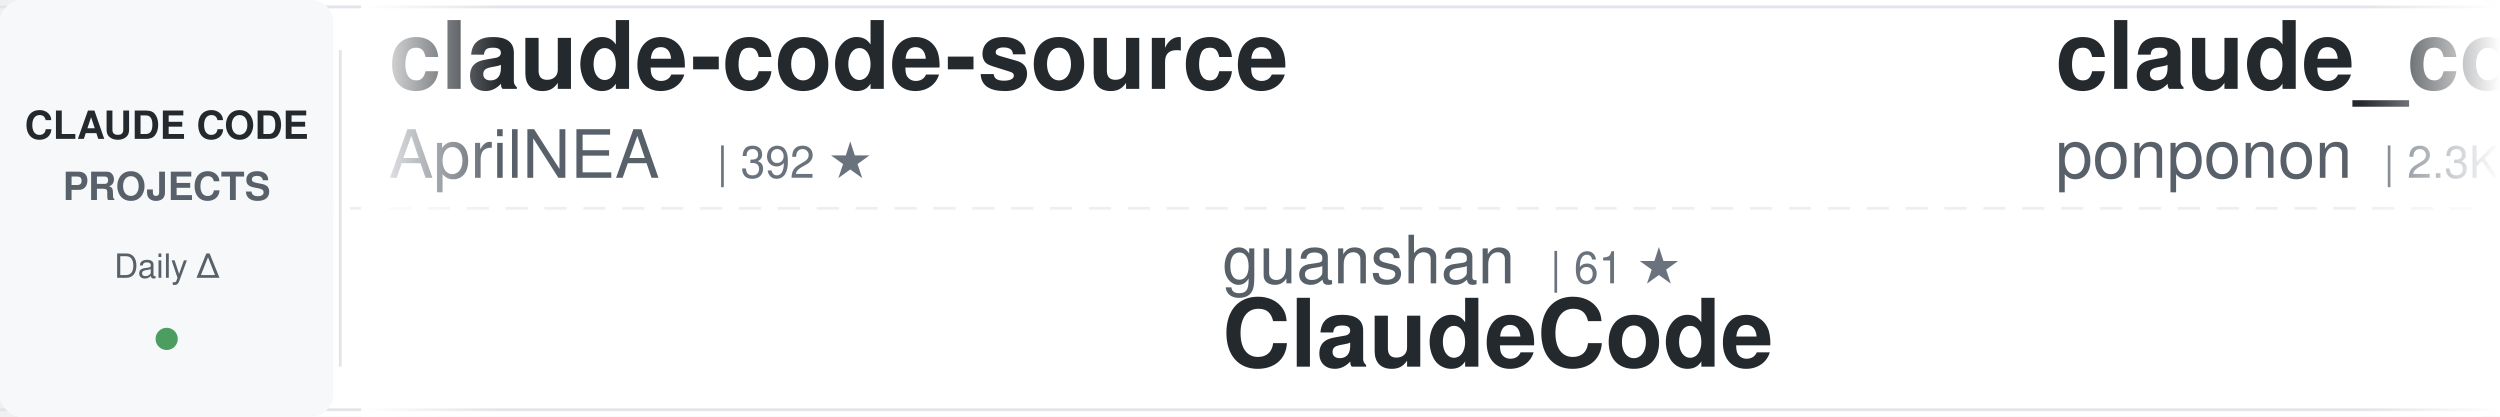
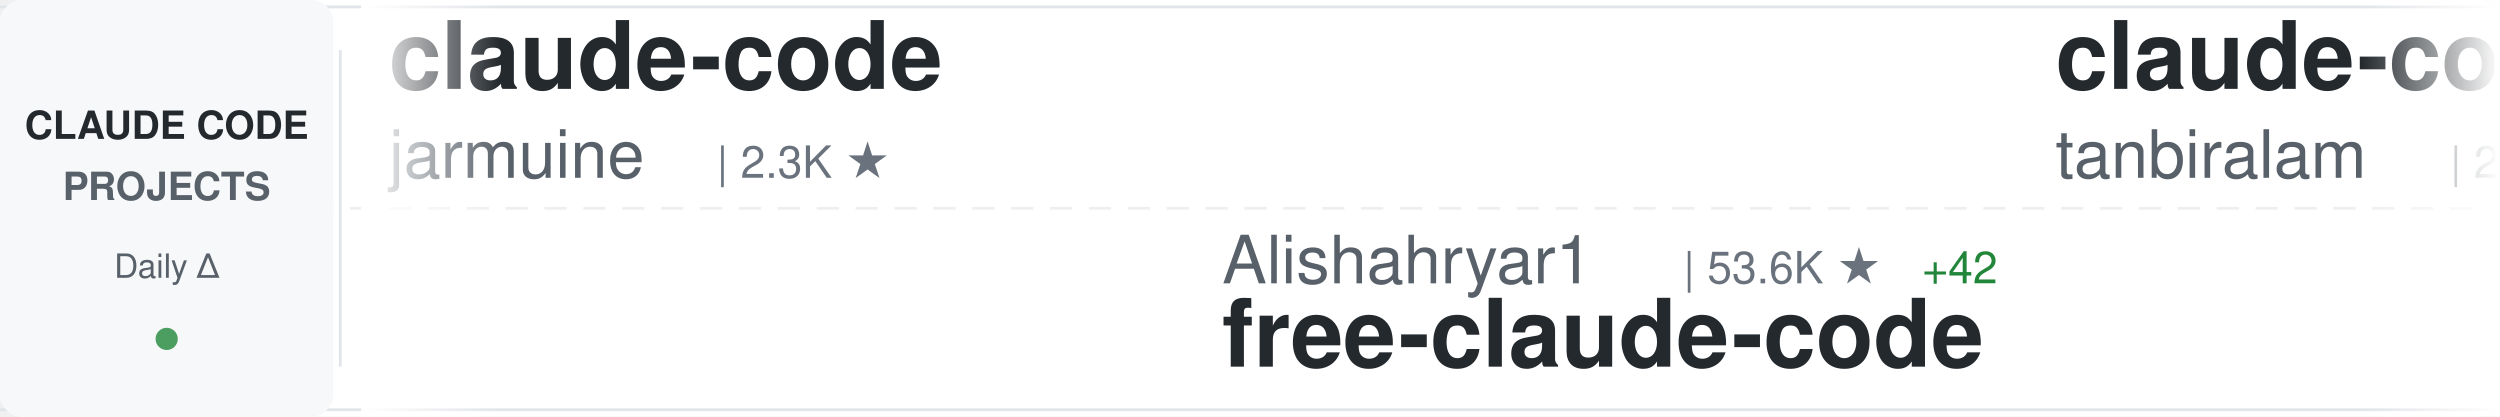
<svg xmlns="http://www.w3.org/2000/svg" width="900" height="150">
  <defs>
    <linearGradient id="awesomeLeftFade" x1="0%" y1="0%" x2="100%" y2="0%">
      <stop offset="0%" style="stop-color:#ffffff;stop-opacity:1" />
      <stop offset="100%" style="stop-color:#ffffff;stop-opacity:0" />
    </linearGradient>
    <linearGradient id="awesomeRightFade" x1="0%" y1="0%" x2="100%" y2="0%">
      <stop offset="0%" style="stop-color:#ffffff;stop-opacity:0" />
      <stop offset="100%" style="stop-color:#ffffff;stop-opacity:1" />
    </linearGradient>
  </defs>
  <rect width="900" height="150" fill="#ffffff" rx="8" />
  <rect x="0" y="2" width="900" height="1" fill="#e1e4e8" />
  <rect x="0" y="147" width="900" height="1" fill="#e1e4e8" />
  <line x1="0" y1="75" x2="900" y2="75" stroke="#e1e4e8" stroke-width="1" stroke-dasharray="8 6" opacity="0.6" />
  <rect x="0" y="0" width="120" height="150" fill="#f6f8fa" rx="8" />
  <text x="60" y="50" font-family="-apple-system, BlinkMacSystemFont, 'Segoe UI', Helvetica, Arial, sans-serif" font-size="14" font-weight="600" fill="#24292e" text-anchor="middle">CLAUDE CODE</text>
  <text x="60" y="72" font-family="-apple-system, BlinkMacSystemFont, 'Segoe UI', Helvetica, Arial, sans-serif" font-size="14" font-weight="600" fill="#586069" text-anchor="middle">PROJECTS</text>
  <text x="60" y="100" font-family="-apple-system, BlinkMacSystemFont, 'Segoe UI', Helvetica, Arial, sans-serif" font-size="12" font-weight="500" fill="#586069" text-anchor="middle">Daily Δ</text>
  <circle cx="60" cy="122" r="4" fill="#22863a" opacity="0.8" />
  <rect x="122" y="18" width="1" height="114" fill="#e1e4e8" />
  <clipPath id="awesomeTickerClip">
    <rect x="130" y="0" width="770" height="150" />
  </clipPath>
  <g clip-path="url(#awesomeTickerClip)">
    <g id="awesomeTickerItems">
      <animateTransform attributeName="transform" attributeType="XML" type="translate" from="0 0" to="-3000 0" dur="54s" repeatCount="indefinite" />
      <g transform="translate(0, 0)">
-         <text x="140" y="32" font-family="-apple-system, BlinkMacSystemFont, 'Segoe UI', Helvetica, Arial, sans-serif" font-size="34" font-weight="600" fill="#24292e">claude-code-source</text>
-         <text x="140" y="64" font-family="-apple-system, BlinkMacSystemFont, 'Segoe UI', Helvetica, Arial, sans-serif" font-size="24" font-weight="400" fill="#586069">AprilNEA</text>
-         <text x="258" y="64" font-family="-apple-system, BlinkMacSystemFont, 'Segoe UI', Helvetica, Arial, sans-serif" font-size="16" font-weight="500" fill="#6a737d">| 392 ★</text>
+         <text x="140" y="32" font-family="-apple-system, BlinkMacSystemFont, 'Segoe UI', Helvetica, Arial, sans-serif" font-size="34" font-weight="600" fill="#24292e">claude-code</text>
+         <text x="140" y="64" font-family="-apple-system, BlinkMacSystemFont, 'Segoe UI', Helvetica, Arial, sans-serif" font-size="24" font-weight="400" fill="#586069">jarmuine</text>
+         <text x="258" y="64" font-family="-apple-system, BlinkMacSystemFont, 'Segoe UI', Helvetica, Arial, sans-serif" font-size="16" font-weight="500" fill="#6a737d">| 2.3K ★</text>
      </g>
      <g transform="translate(300, 0)">
-         <text x="140" y="102" font-family="-apple-system, BlinkMacSystemFont, 'Segoe UI', Helvetica, Arial, sans-serif" font-size="24" font-weight="400" fill="#586069">guanshan</text>
-         <text x="258" y="102" font-family="-apple-system, BlinkMacSystemFont, 'Segoe UI', Helvetica, Arial, sans-serif" font-size="16" font-weight="500" fill="#6a737d">| 61 ★</text>
-         <text x="140" y="132" font-family="-apple-system, BlinkMacSystemFont, 'Segoe UI', Helvetica, Arial, sans-serif" font-size="34" font-weight="600" fill="#24292e">ClaudeCode</text>
+         <text x="140" y="102" font-family="-apple-system, BlinkMacSystemFont, 'Segoe UI', Helvetica, Arial, sans-serif" font-size="24" font-weight="400" fill="#586069">Alishahryar1</text>
+         <text x="306" y="102" font-family="-apple-system, BlinkMacSystemFont, 'Segoe UI', Helvetica, Arial, sans-serif" font-size="16" font-weight="500" fill="#6a737d">| 53.6K ★</text>
+         <text x="392" y="102" font-family="-apple-system, BlinkMacSystemFont, 'Segoe UI', Helvetica, Arial, sans-serif" font-size="16" font-weight="500" fill="#22863a"> +42</text>
+         <text x="140" y="132" font-family="-apple-system, BlinkMacSystemFont, 'Segoe UI', Helvetica, Arial, sans-serif" font-size="34" font-weight="600" fill="#24292e">free-claude-code</text>
      </g>
      <g transform="translate(600, 0)">
-         <text x="140" y="32" font-family="-apple-system, BlinkMacSystemFont, 'Segoe UI', Helvetica, Arial, sans-serif" font-size="34" font-weight="600" fill="#24292e">claude_code_src</text>
-         <text x="140" y="64" font-family="-apple-system, BlinkMacSystemFont, 'Segoe UI', Helvetica, Arial, sans-serif" font-size="24" font-weight="400" fill="#586069">ponponon</text>
-         <text x="258" y="64" font-family="-apple-system, BlinkMacSystemFont, 'Segoe UI', Helvetica, Arial, sans-serif" font-size="16" font-weight="500" fill="#6a737d">| 2.3K ★</text>
-         <text x="335" y="64" font-family="-apple-system, BlinkMacSystemFont, 'Segoe UI', Helvetica, Arial, sans-serif" font-size="16" font-weight="500" fill="#22863a"> +1</text>
+         <text x="140" y="32" font-family="-apple-system, BlinkMacSystemFont, 'Segoe UI', Helvetica, Arial, sans-serif" font-size="34" font-weight="600" fill="#24292e">claude-code</text>
+         <text x="140" y="64" font-family="-apple-system, BlinkMacSystemFont, 'Segoe UI', Helvetica, Arial, sans-serif" font-size="24" font-weight="400" fill="#586069">tanbiralam</text>
+         <text x="282" y="64" font-family="-apple-system, BlinkMacSystemFont, 'Segoe UI', Helvetica, Arial, sans-serif" font-size="16" font-weight="500" fill="#6a737d">| 2.2K ★</text>
      </g>
      <g transform="translate(900, 0)">
-         <text x="140" y="102" font-family="-apple-system, BlinkMacSystemFont, 'Segoe UI', Helvetica, Arial, sans-serif" font-size="24" font-weight="400" fill="#586069">krusemediallc</text>
-         <text x="318" y="102" font-family="-apple-system, BlinkMacSystemFont, 'Segoe UI', Helvetica, Arial, sans-serif" font-size="16" font-weight="500" fill="#6a737d">| 1.5K ★</text>
-         <text x="395" y="102" font-family="-apple-system, BlinkMacSystemFont, 'Segoe UI', Helvetica, Arial, sans-serif" font-size="16" font-weight="500" fill="#22863a"> +1</text>
-         <text x="140" y="132" font-family="-apple-system, BlinkMacSystemFont, 'Segoe UI', Helvetica, Arial, sans-serif" font-size="34" font-weight="600" fill="#24292e">arcads-claude-code</text>
+         <text x="140" y="102" font-family="-apple-system, BlinkMacSystemFont, 'Segoe UI', Helvetica, Arial, sans-serif" font-size="24" font-weight="400" fill="#586069">Tinkeringg-Lab</text>
+         <text x="330" y="102" font-family="-apple-system, BlinkMacSystemFont, 'Segoe UI', Helvetica, Arial, sans-serif" font-size="16" font-weight="500" fill="#6a737d">| 212 ★</text>
+         <text x="140" y="132" font-family="-apple-system, BlinkMacSystemFont, 'Segoe UI', Helvetica, Arial, sans-serif" font-size="34" font-weight="600" fill="#24292e">claude-code</text>
      </g>
      <g transform="translate(1200, 0)">
-         <text x="140" y="32" font-family="-apple-system, BlinkMacSystemFont, 'Segoe UI', Helvetica, Arial, sans-serif" font-size="34" font-weight="600" fill="#24292e">claude-code-hooks-master...</text>
-         <text x="140" y="64" font-family="-apple-system, BlinkMacSystemFont, 'Segoe UI', Helvetica, Arial, sans-serif" font-size="24" font-weight="400" fill="#586069">disler</text>
-         <text x="234" y="64" font-family="-apple-system, BlinkMacSystemFont, 'Segoe UI', Helvetica, Arial, sans-serif" font-size="16" font-weight="500" fill="#6a737d">| 3.9K ★</text>
+         <text x="140" y="32" font-family="-apple-system, BlinkMacSystemFont, 'Segoe UI', Helvetica, Arial, sans-serif" font-size="34" font-weight="600" fill="#24292e">claude-code-hub</text>
+         <text x="140" y="64" font-family="-apple-system, BlinkMacSystemFont, 'Segoe UI', Helvetica, Arial, sans-serif" font-size="24" font-weight="400" fill="#586069">ding113</text>
+         <text x="246" y="64" font-family="-apple-system, BlinkMacSystemFont, 'Segoe UI', Helvetica, Arial, sans-serif" font-size="16" font-weight="500" fill="#6a737d">| 3.4K ★</text>
+         <text x="323" y="64" font-family="-apple-system, BlinkMacSystemFont, 'Segoe UI', Helvetica, Arial, sans-serif" font-size="16" font-weight="500" fill="#22863a"> +1</text>
      </g>
      <g transform="translate(1500, 0)">
-         <text x="140" y="102" font-family="-apple-system, BlinkMacSystemFont, 'Segoe UI', Helvetica, Arial, sans-serif" font-size="24" font-weight="400" fill="#586069">alex000kim</text>
-         <text x="282" y="102" font-family="-apple-system, BlinkMacSystemFont, 'Segoe UI', Helvetica, Arial, sans-serif" font-size="16" font-weight="500" fill="#6a737d">| 233 ★</text>
+         <text x="140" y="102" font-family="-apple-system, BlinkMacSystemFont, 'Segoe UI', Helvetica, Arial, sans-serif" font-size="24" font-weight="400" fill="#586069">LING71671</text>
+         <text x="270" y="102" font-family="-apple-system, BlinkMacSystemFont, 'Segoe UI', Helvetica, Arial, sans-serif" font-size="16" font-weight="500" fill="#6a737d">| 948 ★</text>
+         <text x="338" y="102" font-family="-apple-system, BlinkMacSystemFont, 'Segoe UI', Helvetica, Arial, sans-serif" font-size="16" font-weight="500" fill="#22863a"> +1</text>
+         <text x="140" y="132" font-family="-apple-system, BlinkMacSystemFont, 'Segoe UI', Helvetica, Arial, sans-serif" font-size="34" font-weight="600" fill="#24292e">Open-ClaudeCode</text>
+       </g>
+       <g transform="translate(1800, 0)">
+         <text x="140" y="32" font-family="-apple-system, BlinkMacSystemFont, 'Segoe UI', Helvetica, Arial, sans-serif" font-size="34" font-weight="600" fill="#24292e">claude-code</text>
+         <text x="140" y="64" font-family="-apple-system, BlinkMacSystemFont, 'Segoe UI', Helvetica, Arial, sans-serif" font-size="24" font-weight="400" fill="#586069">mehmoodosman</text>
+         <text x="306" y="64" font-family="-apple-system, BlinkMacSystemFont, 'Segoe UI', Helvetica, Arial, sans-serif" font-size="16" font-weight="500" fill="#6a737d">| 173 ★</text>
+       </g>
+       <g transform="translate(2100, 0)">
+         <text x="140" y="102" font-family="-apple-system, BlinkMacSystemFont, 'Segoe UI', Helvetica, Arial, sans-serif" font-size="24" font-weight="400" fill="#586069">rohitg00</text>
+         <text x="258" y="102" font-family="-apple-system, BlinkMacSystemFont, 'Segoe UI', Helvetica, Arial, sans-serif" font-size="16" font-weight="500" fill="#6a737d">| 2.6K ★</text>
+         <text x="335" y="102" font-family="-apple-system, BlinkMacSystemFont, 'Segoe UI', Helvetica, Arial, sans-serif" font-size="16" font-weight="500" fill="#22863a"> +2</text>
+         <text x="140" y="132" font-family="-apple-system, BlinkMacSystemFont, 'Segoe UI', Helvetica, Arial, sans-serif" font-size="34" font-weight="600" fill="#24292e">awesome-claude-code-tool...</text>
+       </g>
+       <g transform="translate(2400, 0)">
+         <text x="140" y="32" font-family="-apple-system, BlinkMacSystemFont, 'Segoe UI', Helvetica, Arial, sans-serif" font-size="34" font-weight="600" fill="#24292e">oh-my-claudecode</text>
+         <text x="140" y="64" font-family="-apple-system, BlinkMacSystemFont, 'Segoe UI', Helvetica, Arial, sans-serif" font-size="24" font-weight="400" fill="#586069">Yeachan-Heo</text>
+         <text x="294" y="64" font-family="-apple-system, BlinkMacSystemFont, 'Segoe UI', Helvetica, Arial, sans-serif" font-size="16" font-weight="500" fill="#6a737d">| 39.0K ★</text>
+         <text x="380" y="64" font-family="-apple-system, BlinkMacSystemFont, 'Segoe UI', Helvetica, Arial, sans-serif" font-size="16" font-weight="500" fill="#22863a"> +3</text>
+       </g>
+       <g transform="translate(2700, 0)">
+         <text x="140" y="102" font-family="-apple-system, BlinkMacSystemFont, 'Segoe UI', Helvetica, Arial, sans-serif" font-size="24" font-weight="400" fill="#586069">VineeTagarwaL-code</text>
+         <text x="378" y="102" font-family="-apple-system, BlinkMacSystemFont, 'Segoe UI', Helvetica, Arial, sans-serif" font-size="16" font-weight="500" fill="#6a737d">| 274 ★</text>
        <text x="140" y="132" font-family="-apple-system, BlinkMacSystemFont, 'Segoe UI', Helvetica, Arial, sans-serif" font-size="34" font-weight="600" fill="#24292e">claude-code</text>
      </g>
-       <g transform="translate(1800, 0)">
-         <text x="140" y="32" font-family="-apple-system, BlinkMacSystemFont, 'Segoe UI', Helvetica, Arial, sans-serif" font-size="34" font-weight="600" fill="#24292e">claude-code-source-code-...</text>
-         <text x="140" y="64" font-family="-apple-system, BlinkMacSystemFont, 'Segoe UI', Helvetica, Arial, sans-serif" font-size="24" font-weight="400" fill="#586069">ghuntley</text>
-         <text x="258" y="64" font-family="-apple-system, BlinkMacSystemFont, 'Segoe UI', Helvetica, Arial, sans-serif" font-size="16" font-weight="500" fill="#6a737d">| 991 ★</text>
-       </g>
-       <g transform="translate(2100, 0)">
-         <text x="140" y="102" font-family="-apple-system, BlinkMacSystemFont, 'Segoe UI', Helvetica, Arial, sans-serif" font-size="24" font-weight="400" fill="#586069">feiskyer</text>
-         <text x="258" y="102" font-family="-apple-system, BlinkMacSystemFont, 'Segoe UI', Helvetica, Arial, sans-serif" font-size="16" font-weight="500" fill="#6a737d">| 1.6K ★</text>
-         <text x="140" y="132" font-family="-apple-system, BlinkMacSystemFont, 'Segoe UI', Helvetica, Arial, sans-serif" font-size="34" font-weight="600" fill="#24292e">claude-code-settings</text>
-       </g>
-       <g transform="translate(2400, 0)">
-         <text x="140" y="32" font-family="-apple-system, BlinkMacSystemFont, 'Segoe UI', Helvetica, Arial, sans-serif" font-size="34" font-weight="600" fill="#24292e">claude-code-from-source</text>
-         <text x="140" y="64" font-family="-apple-system, BlinkMacSystemFont, 'Segoe UI', Helvetica, Arial, sans-serif" font-size="24" font-weight="400" fill="#586069">alejandrobalderas</text>
-         <text x="366" y="64" font-family="-apple-system, BlinkMacSystemFont, 'Segoe UI', Helvetica, Arial, sans-serif" font-size="16" font-weight="500" fill="#6a737d">| 2.8K ★</text>
-       </g>
-       <g transform="translate(2700, 0)">
-         <text x="140" y="102" font-family="-apple-system, BlinkMacSystemFont, 'Segoe UI', Helvetica, Arial, sans-serif" font-size="24" font-weight="400" fill="#586069">fazxes</text>
-         <text x="234" y="102" font-family="-apple-system, BlinkMacSystemFont, 'Segoe UI', Helvetica, Arial, sans-serif" font-size="16" font-weight="500" fill="#6a737d">| 237 ★</text>
-         <text x="302" y="102" font-family="-apple-system, BlinkMacSystemFont, 'Segoe UI', Helvetica, Arial, sans-serif" font-size="16" font-weight="500" fill="#22863a"> +1</text>
-         <text x="140" y="132" font-family="-apple-system, BlinkMacSystemFont, 'Segoe UI', Helvetica, Arial, sans-serif" font-size="34" font-weight="600" fill="#24292e">Claude-code</text>
-       </g>
      <g transform="translate(3000, 0)">
-         <text x="140" y="32" font-family="-apple-system, BlinkMacSystemFont, 'Segoe UI', Helvetica, Arial, sans-serif" font-size="34" font-weight="600" fill="#24292e">claude-code-source</text>
-         <text x="140" y="64" font-family="-apple-system, BlinkMacSystemFont, 'Segoe UI', Helvetica, Arial, sans-serif" font-size="24" font-weight="400" fill="#586069">AprilNEA</text>
-         <text x="258" y="64" font-family="-apple-system, BlinkMacSystemFont, 'Segoe UI', Helvetica, Arial, sans-serif" font-size="16" font-weight="500" fill="#6a737d">| 392 ★</text>
+         <text x="140" y="32" font-family="-apple-system, BlinkMacSystemFont, 'Segoe UI', Helvetica, Arial, sans-serif" font-size="34" font-weight="600" fill="#24292e">claude-code</text>
+         <text x="140" y="64" font-family="-apple-system, BlinkMacSystemFont, 'Segoe UI', Helvetica, Arial, sans-serif" font-size="24" font-weight="400" fill="#586069">jarmuine</text>
+         <text x="258" y="64" font-family="-apple-system, BlinkMacSystemFont, 'Segoe UI', Helvetica, Arial, sans-serif" font-size="16" font-weight="500" fill="#6a737d">| 2.3K ★</text>
      </g>
      <g transform="translate(3300, 0)">
-         <text x="140" y="102" font-family="-apple-system, BlinkMacSystemFont, 'Segoe UI', Helvetica, Arial, sans-serif" font-size="24" font-weight="400" fill="#586069">guanshan</text>
-         <text x="258" y="102" font-family="-apple-system, BlinkMacSystemFont, 'Segoe UI', Helvetica, Arial, sans-serif" font-size="16" font-weight="500" fill="#6a737d">| 61 ★</text>
-         <text x="140" y="132" font-family="-apple-system, BlinkMacSystemFont, 'Segoe UI', Helvetica, Arial, sans-serif" font-size="34" font-weight="600" fill="#24292e">ClaudeCode</text>
+         <text x="140" y="102" font-family="-apple-system, BlinkMacSystemFont, 'Segoe UI', Helvetica, Arial, sans-serif" font-size="24" font-weight="400" fill="#586069">Alishahryar1</text>
+         <text x="306" y="102" font-family="-apple-system, BlinkMacSystemFont, 'Segoe UI', Helvetica, Arial, sans-serif" font-size="16" font-weight="500" fill="#6a737d">| 53.6K ★</text>
+         <text x="392" y="102" font-family="-apple-system, BlinkMacSystemFont, 'Segoe UI', Helvetica, Arial, sans-serif" font-size="16" font-weight="500" fill="#22863a"> +42</text>
+         <text x="140" y="132" font-family="-apple-system, BlinkMacSystemFont, 'Segoe UI', Helvetica, Arial, sans-serif" font-size="34" font-weight="600" fill="#24292e">free-claude-code</text>
      </g>
      <g transform="translate(3600, 0)">
-         <text x="140" y="32" font-family="-apple-system, BlinkMacSystemFont, 'Segoe UI', Helvetica, Arial, sans-serif" font-size="34" font-weight="600" fill="#24292e">claude_code_src</text>
-         <text x="140" y="64" font-family="-apple-system, BlinkMacSystemFont, 'Segoe UI', Helvetica, Arial, sans-serif" font-size="24" font-weight="400" fill="#586069">ponponon</text>
-         <text x="258" y="64" font-family="-apple-system, BlinkMacSystemFont, 'Segoe UI', Helvetica, Arial, sans-serif" font-size="16" font-weight="500" fill="#6a737d">| 2.3K ★</text>
-         <text x="335" y="64" font-family="-apple-system, BlinkMacSystemFont, 'Segoe UI', Helvetica, Arial, sans-serif" font-size="16" font-weight="500" fill="#22863a"> +1</text>
+         <text x="140" y="32" font-family="-apple-system, BlinkMacSystemFont, 'Segoe UI', Helvetica, Arial, sans-serif" font-size="34" font-weight="600" fill="#24292e">claude-code</text>
+         <text x="140" y="64" font-family="-apple-system, BlinkMacSystemFont, 'Segoe UI', Helvetica, Arial, sans-serif" font-size="24" font-weight="400" fill="#586069">tanbiralam</text>
+         <text x="282" y="64" font-family="-apple-system, BlinkMacSystemFont, 'Segoe UI', Helvetica, Arial, sans-serif" font-size="16" font-weight="500" fill="#6a737d">| 2.2K ★</text>
      </g>
      <g transform="translate(3900, 0)">
-         <text x="140" y="102" font-family="-apple-system, BlinkMacSystemFont, 'Segoe UI', Helvetica, Arial, sans-serif" font-size="24" font-weight="400" fill="#586069">krusemediallc</text>
-         <text x="318" y="102" font-family="-apple-system, BlinkMacSystemFont, 'Segoe UI', Helvetica, Arial, sans-serif" font-size="16" font-weight="500" fill="#6a737d">| 1.5K ★</text>
-         <text x="395" y="102" font-family="-apple-system, BlinkMacSystemFont, 'Segoe UI', Helvetica, Arial, sans-serif" font-size="16" font-weight="500" fill="#22863a"> +1</text>
-         <text x="140" y="132" font-family="-apple-system, BlinkMacSystemFont, 'Segoe UI', Helvetica, Arial, sans-serif" font-size="34" font-weight="600" fill="#24292e">arcads-claude-code</text>
+         <text x="140" y="102" font-family="-apple-system, BlinkMacSystemFont, 'Segoe UI', Helvetica, Arial, sans-serif" font-size="24" font-weight="400" fill="#586069">Tinkeringg-Lab</text>
+         <text x="330" y="102" font-family="-apple-system, BlinkMacSystemFont, 'Segoe UI', Helvetica, Arial, sans-serif" font-size="16" font-weight="500" fill="#6a737d">| 212 ★</text>
+         <text x="140" y="132" font-family="-apple-system, BlinkMacSystemFont, 'Segoe UI', Helvetica, Arial, sans-serif" font-size="34" font-weight="600" fill="#24292e">claude-code</text>
      </g>
    </g>
  </g>
  <rect x="130" y="0" width="50" height="150" fill="url(#awesomeLeftFade)" />
  <rect x="850" y="0" width="50" height="150" fill="url(#awesomeRightFade)" />
</svg>
